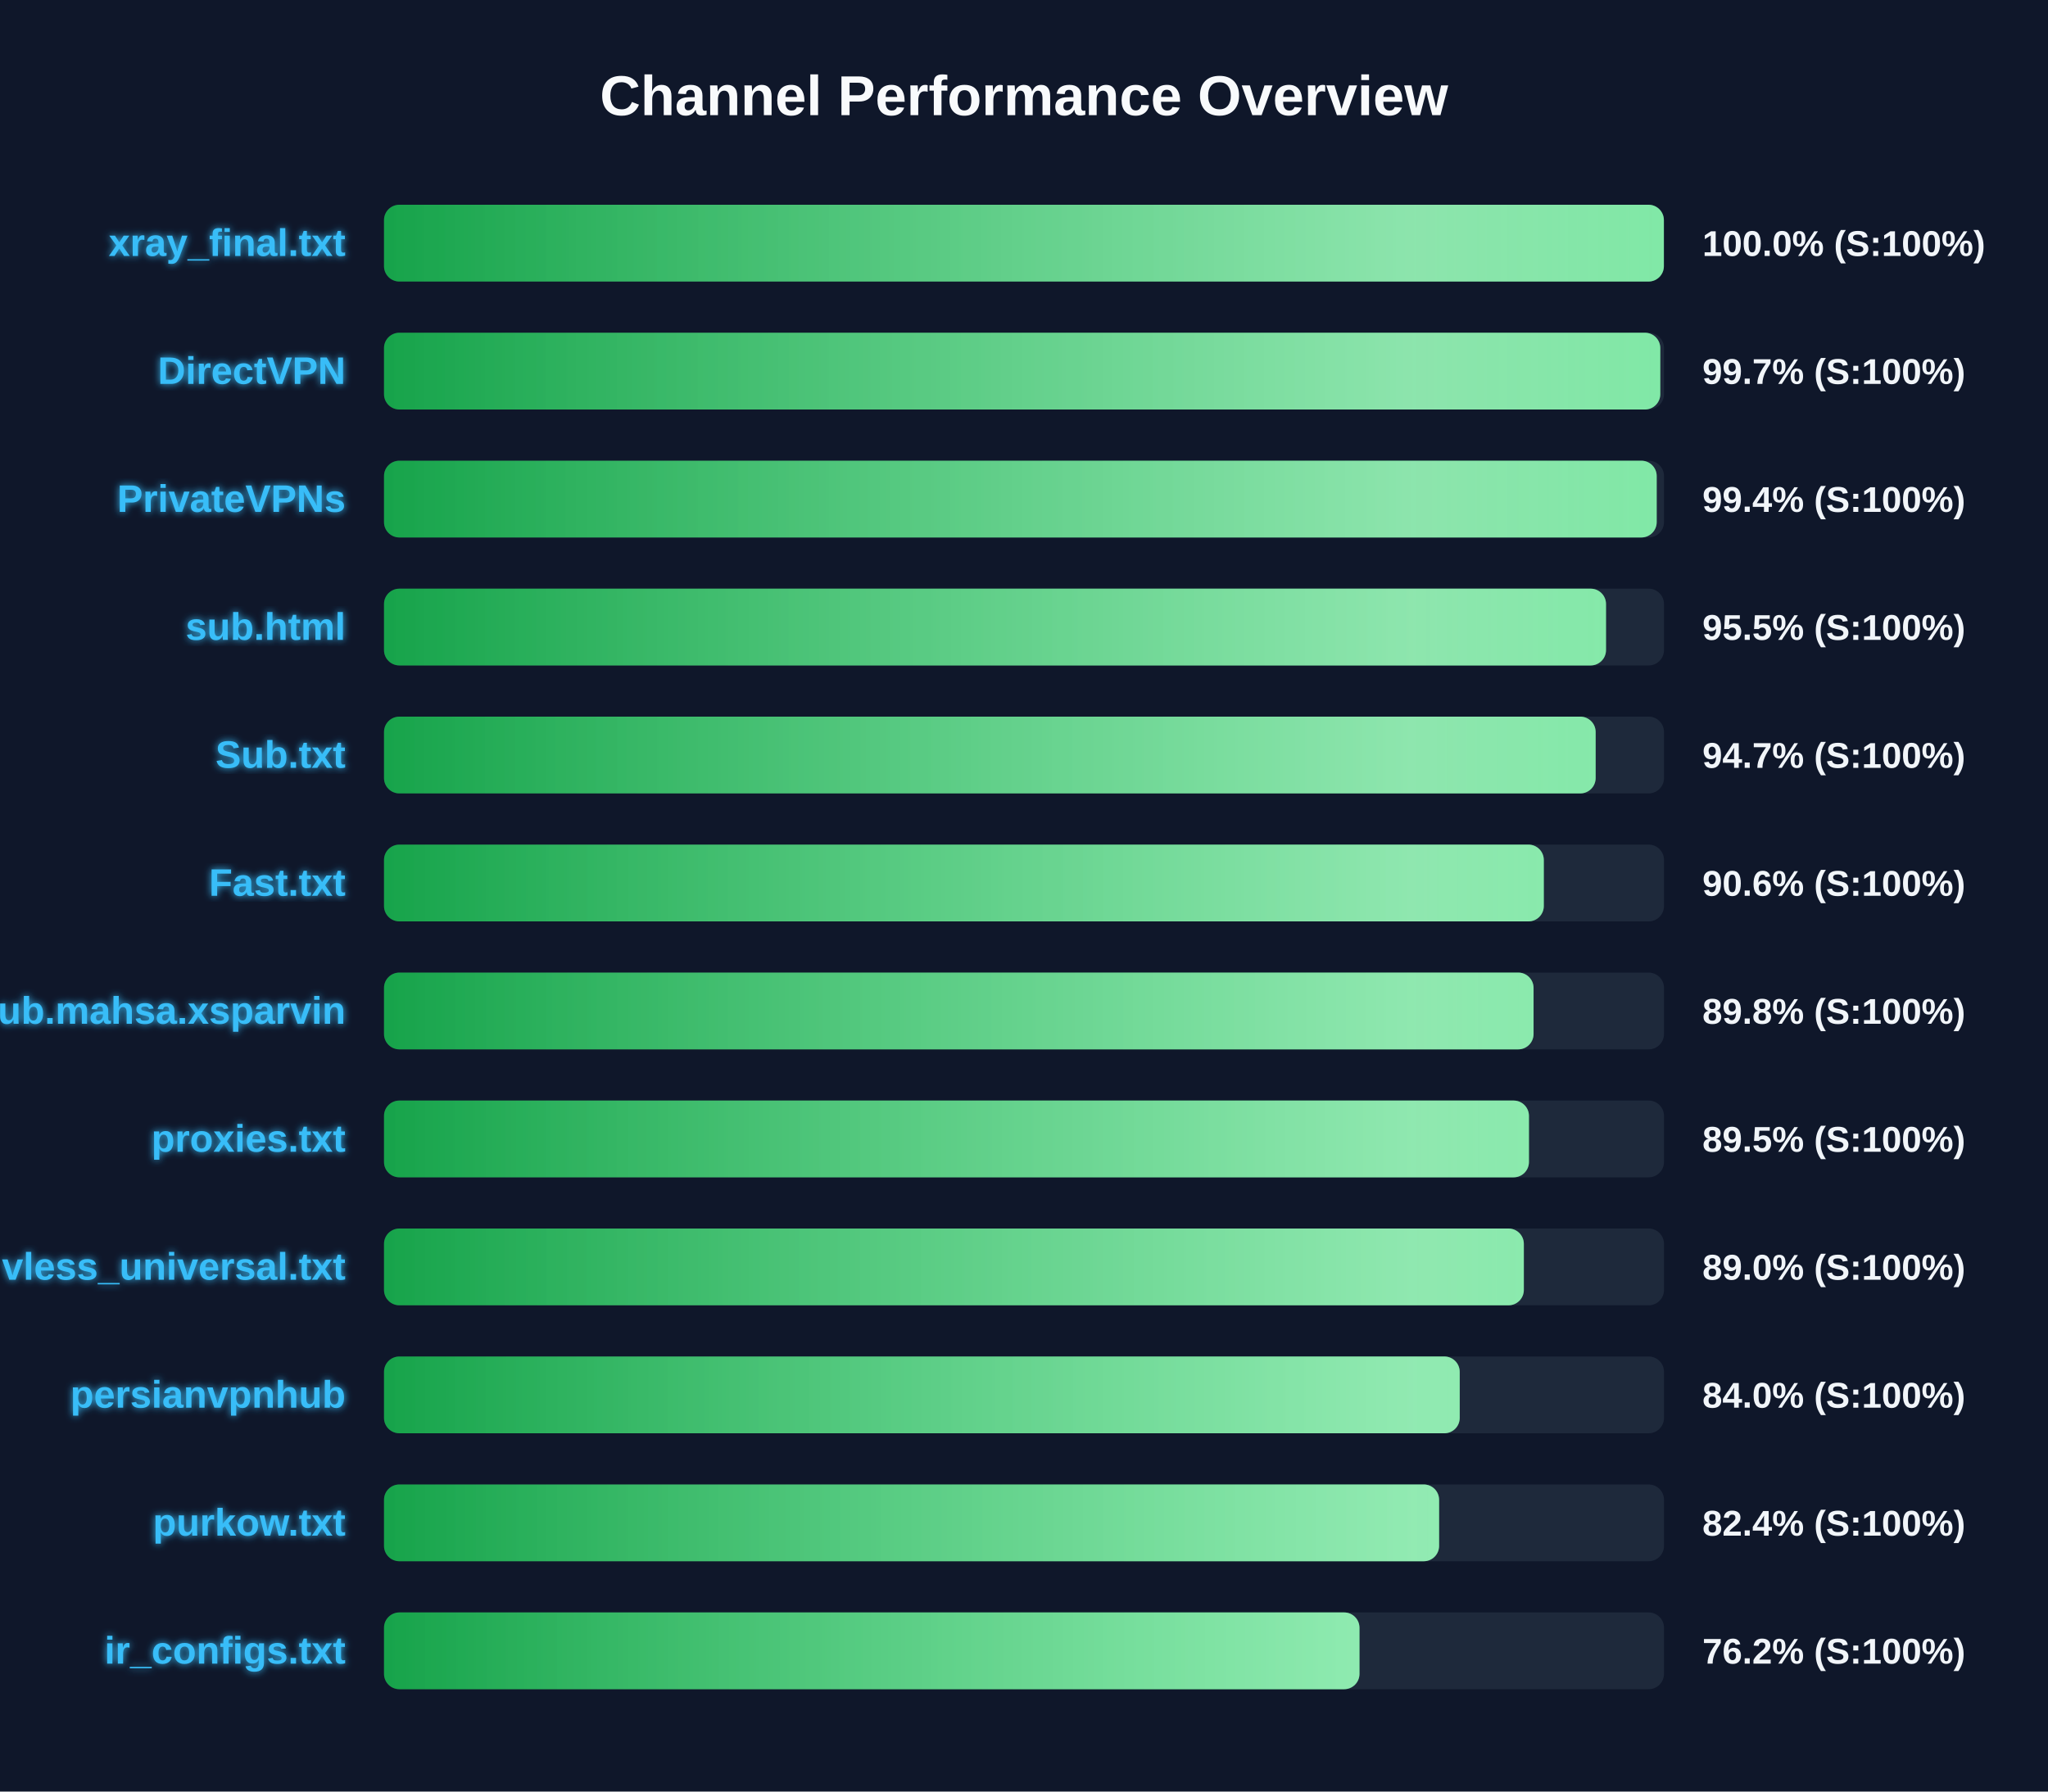
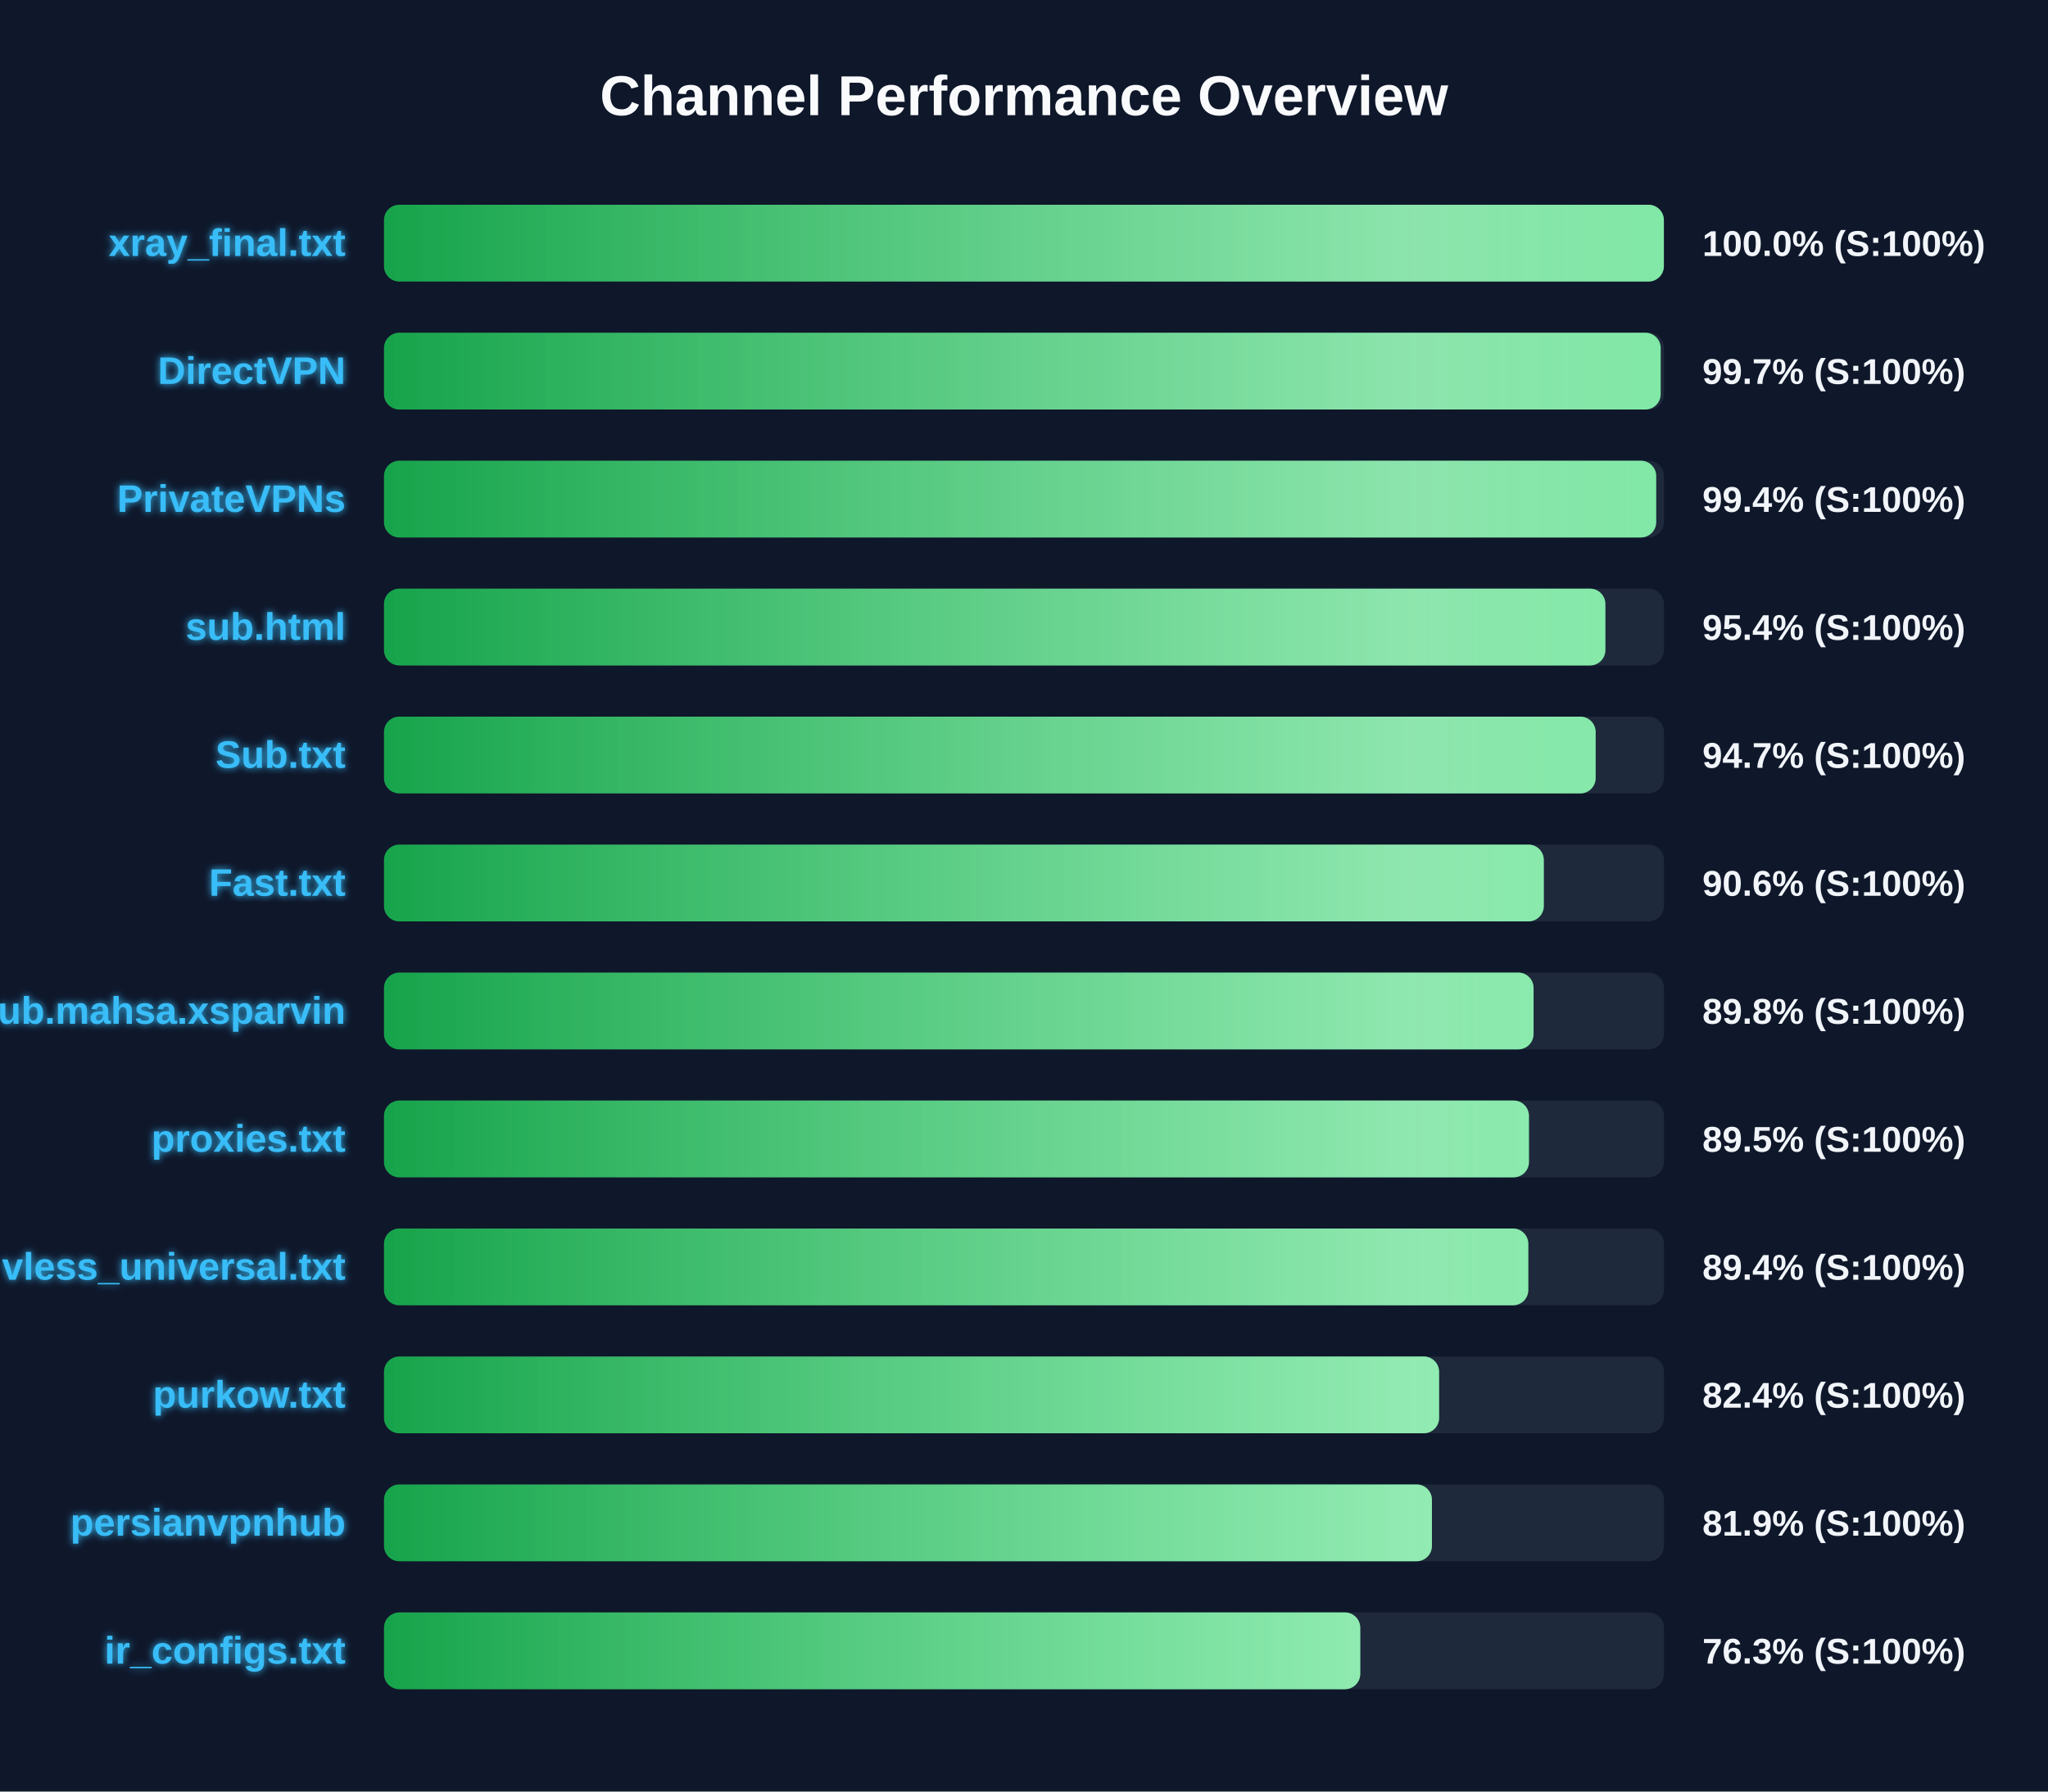
<svg xmlns="http://www.w3.org/2000/svg" width="800" height="700" version="1.1">
  <defs>
    <linearGradient id="grad-green" x1="0%" y1="0%" x2="100%" y2="0%">
      <stop offset="0%" stop-color="#16a34a" />
      <stop offset="100%" stop-color="#4ade80" />
    </linearGradient>
    <linearGradient id="grad-yellow" x1="0%" y1="0%" x2="100%" y2="0%">
      <stop offset="0%" stop-color="#ca8a04" />
      <stop offset="100%" stop-color="#fde047" />
    </linearGradient>
    <linearGradient id="grad-red" x1="0%" y1="0%" x2="100%" y2="0%">
      <stop offset="0%" stop-color="#dc2626" />
      <stop offset="100%" stop-color="#f87171" />
    </linearGradient>
    <linearGradient id="shimmer" x1="0%" y1="0%" x2="100%" y2="0%">
      <stop offset="0%" stop-color="rgba(255,255,255,0)" />
      <stop offset="50%" stop-color="rgba(255,255,255,0.4)" />
      <stop offset="100%" stop-color="rgba(255,255,255,0)" />
    </linearGradient>
    <filter id="glow" x="-20%" y="-20%" width="140%" height="140%">
      <feGaussianBlur stdDeviation="1.5" result="blur" />
      <feComposite in="SourceGraphic" in2="blur" operator="over" />
    </filter>
  </defs>
  <style>
        .bg-rect { fill: #0f172a; }
        .title { font: bold 22px 'Segoe UI', Arial, sans-serif; fill: #f8fafc; }
        .row { font: bold 15px 'Segoe UI', Arial, sans-serif; fill: #38bdf8; filter: url(#glow); }
        .score { font: bold 14px 'Segoe UI', Arial, sans-serif; fill: #f1f5f9; }
        @keyframes shimmer-anim {
            0% { transform: translateX(-100%); }
            100% { transform: translateX(200%); }
        }
        .shimmer-rect {
            animation: shimmer-anim 2.5s infinite linear;
        }
    </style>
  <rect width="100%" height="100%" class="bg-rect" />
  <text x="400" y="45" text-anchor="middle" class="title">Channel Performance Overview</text>
  <rect x="150" y="80" width="500" height="30" fill="#1e293b" rx="6" />
  <clipPath id="clip-0">
    <rect x="150" y="80" width="499.95" height="30" rx="6" />
  </clipPath>
  <rect x="150" y="80" width="499.95" height="30" fill="url(#grad-green)" rx="6" />
  <g clip-path="url(#clip-0)">
    <rect x="150" y="80" width="100%" height="30" fill="url(#shimmer)" class="shimmer-rect" />
  </g>
  <text x="135" y="100" text-anchor="end" class="row">xray_final.txt</text>
  <text x="665" y="100" text-anchor="start" class="score">100.0% (S:100%)</text>
  <rect x="150" y="130" width="500" height="30" fill="#1e293b" rx="6" />
  <clipPath id="clip-1">
-     <rect x="150" y="130" width="498.55" height="30" rx="6" />
+     <rect x="150" y="130" width="498.7" height="30" rx="6" />
  </clipPath>
-   <rect x="150" y="130" width="498.55" height="30" fill="url(#grad-green)" rx="6" />
+   <rect x="150" y="130" width="498.7" height="30" fill="url(#grad-green)" rx="6" />
  <g clip-path="url(#clip-1)">
    <rect x="150" y="130" width="100%" height="30" fill="url(#shimmer)" class="shimmer-rect" />
  </g>
  <text x="135" y="150" text-anchor="end" class="row">DirectVPN</text>
  <text x="665" y="150" text-anchor="start" class="score">99.7% (S:100%)</text>
  <rect x="150" y="180" width="500" height="30" fill="#1e293b" rx="6" />
  <clipPath id="clip-2">
-     <rect x="150" y="180" width="497.15" height="30" rx="6" />
+     <rect x="150" y="180" width="496.95" height="30" rx="6" />
  </clipPath>
-   <rect x="150" y="180" width="497.15" height="30" fill="url(#grad-green)" rx="6" />
+   <rect x="150" y="180" width="496.95" height="30" fill="url(#grad-green)" rx="6" />
  <g clip-path="url(#clip-2)">
    <rect x="150" y="180" width="100%" height="30" fill="url(#shimmer)" class="shimmer-rect" />
  </g>
  <text x="135" y="200" text-anchor="end" class="row">PrivateVPNs</text>
  <text x="665" y="200" text-anchor="start" class="score">99.4% (S:100%)</text>
  <rect x="150" y="230" width="500" height="30" fill="#1e293b" rx="6" />
  <clipPath id="clip-3">
-     <rect x="150" y="230" width="477.35" height="30" rx="6" />
+     <rect x="150" y="230" width="477.1" height="30" rx="6" />
  </clipPath>
-   <rect x="150" y="230" width="477.35" height="30" fill="url(#grad-green)" rx="6" />
+   <rect x="150" y="230" width="477.1" height="30" fill="url(#grad-green)" rx="6" />
  <g clip-path="url(#clip-3)">
    <rect x="150" y="230" width="100%" height="30" fill="url(#shimmer)" class="shimmer-rect" />
  </g>
  <text x="135" y="250" text-anchor="end" class="row">sub.html</text>
-   <text x="665" y="250" text-anchor="start" class="score">95.5% (S:100%)</text>
+   <text x="665" y="250" text-anchor="start" class="score">95.4% (S:100%)</text>
  <rect x="150" y="280" width="500" height="30" fill="#1e293b" rx="6" />
  <clipPath id="clip-4">
    <rect x="150" y="280" width="473.3" height="30" rx="6" />
  </clipPath>
  <rect x="150" y="280" width="473.3" height="30" fill="url(#grad-green)" rx="6" />
  <g clip-path="url(#clip-4)">
    <rect x="150" y="280" width="100%" height="30" fill="url(#shimmer)" class="shimmer-rect" />
  </g>
  <text x="135" y="300" text-anchor="end" class="row">Sub.txt</text>
  <text x="665" y="300" text-anchor="start" class="score">94.7% (S:100%)</text>
  <rect x="150" y="330" width="500" height="30" fill="#1e293b" rx="6" />
  <clipPath id="clip-5">
    <rect x="150" y="330" width="453.05" height="30" rx="6" />
  </clipPath>
  <rect x="150" y="330" width="453.05" height="30" fill="url(#grad-green)" rx="6" />
  <g clip-path="url(#clip-5)">
    <rect x="150" y="330" width="100%" height="30" fill="url(#shimmer)" class="shimmer-rect" />
  </g>
  <text x="135" y="350" text-anchor="end" class="row">Fast.txt</text>
  <text x="665" y="350" text-anchor="start" class="score">90.6% (S:100%)</text>
  <rect x="150" y="380" width="500" height="30" fill="#1e293b" rx="6" />
  <clipPath id="clip-6">
    <rect x="150" y="380" width="449.05" height="30" rx="6" />
  </clipPath>
  <rect x="150" y="380" width="449.05" height="30" fill="url(#grad-green)" rx="6" />
  <g clip-path="url(#clip-6)">
    <rect x="150" y="380" width="100%" height="30" fill="url(#shimmer)" class="shimmer-rect" />
  </g>
  <text x="135" y="400" text-anchor="end" class="row">Sub.mahsa.xsparvin</text>
  <text x="665" y="400" text-anchor="start" class="score">89.8% (S:100%)</text>
  <rect x="150" y="430" width="500" height="30" fill="#1e293b" rx="6" />
  <clipPath id="clip-7">
    <rect x="150" y="430" width="447.25" height="30" rx="6" />
  </clipPath>
  <rect x="150" y="430" width="447.25" height="30" fill="url(#grad-green)" rx="6" />
  <g clip-path="url(#clip-7)">
    <rect x="150" y="430" width="100%" height="30" fill="url(#shimmer)" class="shimmer-rect" />
  </g>
  <text x="135" y="450" text-anchor="end" class="row">proxies.txt</text>
  <text x="665" y="450" text-anchor="start" class="score">89.5% (S:100%)</text>
  <rect x="150" y="480" width="500" height="30" fill="#1e293b" rx="6" />
  <clipPath id="clip-8">
-     <rect x="150" y="480" width="445.25" height="30" rx="6" />
+     <rect x="150" y="480" width="447.0" height="30" rx="6" />
  </clipPath>
-   <rect x="150" y="480" width="445.25" height="30" fill="url(#grad-green)" rx="6" />
+   <rect x="150" y="480" width="447.0" height="30" fill="url(#grad-green)" rx="6" />
  <g clip-path="url(#clip-8)">
    <rect x="150" y="480" width="100%" height="30" fill="url(#shimmer)" class="shimmer-rect" />
  </g>
  <text x="135" y="500" text-anchor="end" class="row">vless_universal.txt</text>
-   <text x="665" y="500" text-anchor="start" class="score">89.0% (S:100%)</text>
+   <text x="665" y="500" text-anchor="start" class="score">89.4% (S:100%)</text>
  <rect x="150" y="530" width="500" height="30" fill="#1e293b" rx="6" />
  <clipPath id="clip-9">
-     <rect x="150" y="530" width="420.2" height="30" rx="6" />
+     <rect x="150" y="530" width="412.15" height="30" rx="6" />
  </clipPath>
-   <rect x="150" y="530" width="420.2" height="30" fill="url(#grad-green)" rx="6" />
+   <rect x="150" y="530" width="412.15" height="30" fill="url(#grad-green)" rx="6" />
  <g clip-path="url(#clip-9)">
    <rect x="150" y="530" width="100%" height="30" fill="url(#shimmer)" class="shimmer-rect" />
  </g>
-   <text x="135" y="550" text-anchor="end" class="row">persianvpnhub</text>
-   <text x="665" y="550" text-anchor="start" class="score">84.0% (S:100%)</text>
+   <text x="135" y="550" text-anchor="end" class="row">purkow.txt</text>
+   <text x="665" y="550" text-anchor="start" class="score">82.4% (S:100%)</text>
  <rect x="150" y="580" width="500" height="30" fill="#1e293b" rx="6" />
  <clipPath id="clip-10">
-     <rect x="150" y="580" width="412.15" height="30" rx="6" />
+     <rect x="150" y="580" width="409.35" height="30" rx="6" />
  </clipPath>
-   <rect x="150" y="580" width="412.15" height="30" fill="url(#grad-green)" rx="6" />
+   <rect x="150" y="580" width="409.35" height="30" fill="url(#grad-green)" rx="6" />
  <g clip-path="url(#clip-10)">
    <rect x="150" y="580" width="100%" height="30" fill="url(#shimmer)" class="shimmer-rect" />
  </g>
-   <text x="135" y="600" text-anchor="end" class="row">purkow.txt</text>
-   <text x="665" y="600" text-anchor="start" class="score">82.4% (S:100%)</text>
+   <text x="135" y="600" text-anchor="end" class="row">persianvpnhub</text>
+   <text x="665" y="600" text-anchor="start" class="score">81.9% (S:100%)</text>
  <rect x="150" y="630" width="500" height="30" fill="#1e293b" rx="6" />
  <clipPath id="clip-11">
-     <rect x="150" y="630" width="381.05" height="30" rx="6" />
+     <rect x="150" y="630" width="381.35" height="30" rx="6" />
  </clipPath>
-   <rect x="150" y="630" width="381.05" height="30" fill="url(#grad-green)" rx="6" />
+   <rect x="150" y="630" width="381.35" height="30" fill="url(#grad-green)" rx="6" />
  <g clip-path="url(#clip-11)">
    <rect x="150" y="630" width="100%" height="30" fill="url(#shimmer)" class="shimmer-rect" />
  </g>
  <text x="135" y="650" text-anchor="end" class="row">ir_configs.txt</text>
-   <text x="665" y="650" text-anchor="start" class="score">76.2% (S:100%)</text>
+   <text x="665" y="650" text-anchor="start" class="score">76.3% (S:100%)</text>
</svg>
